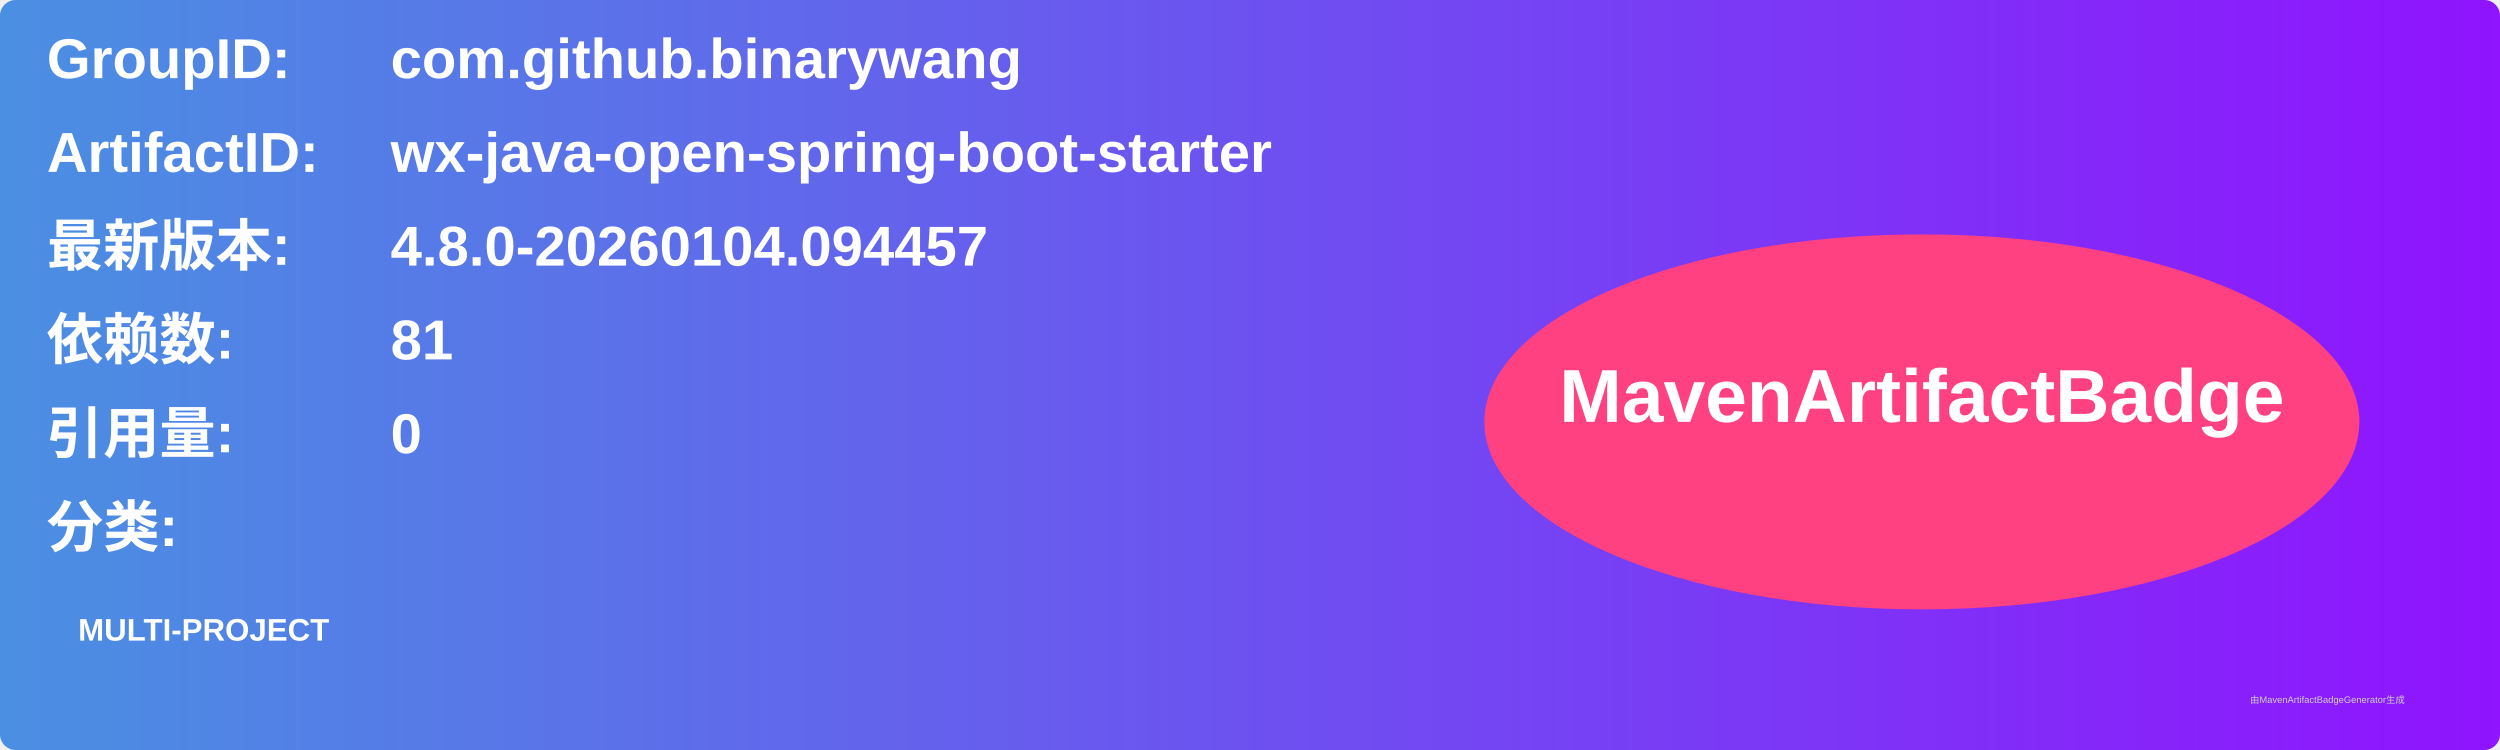
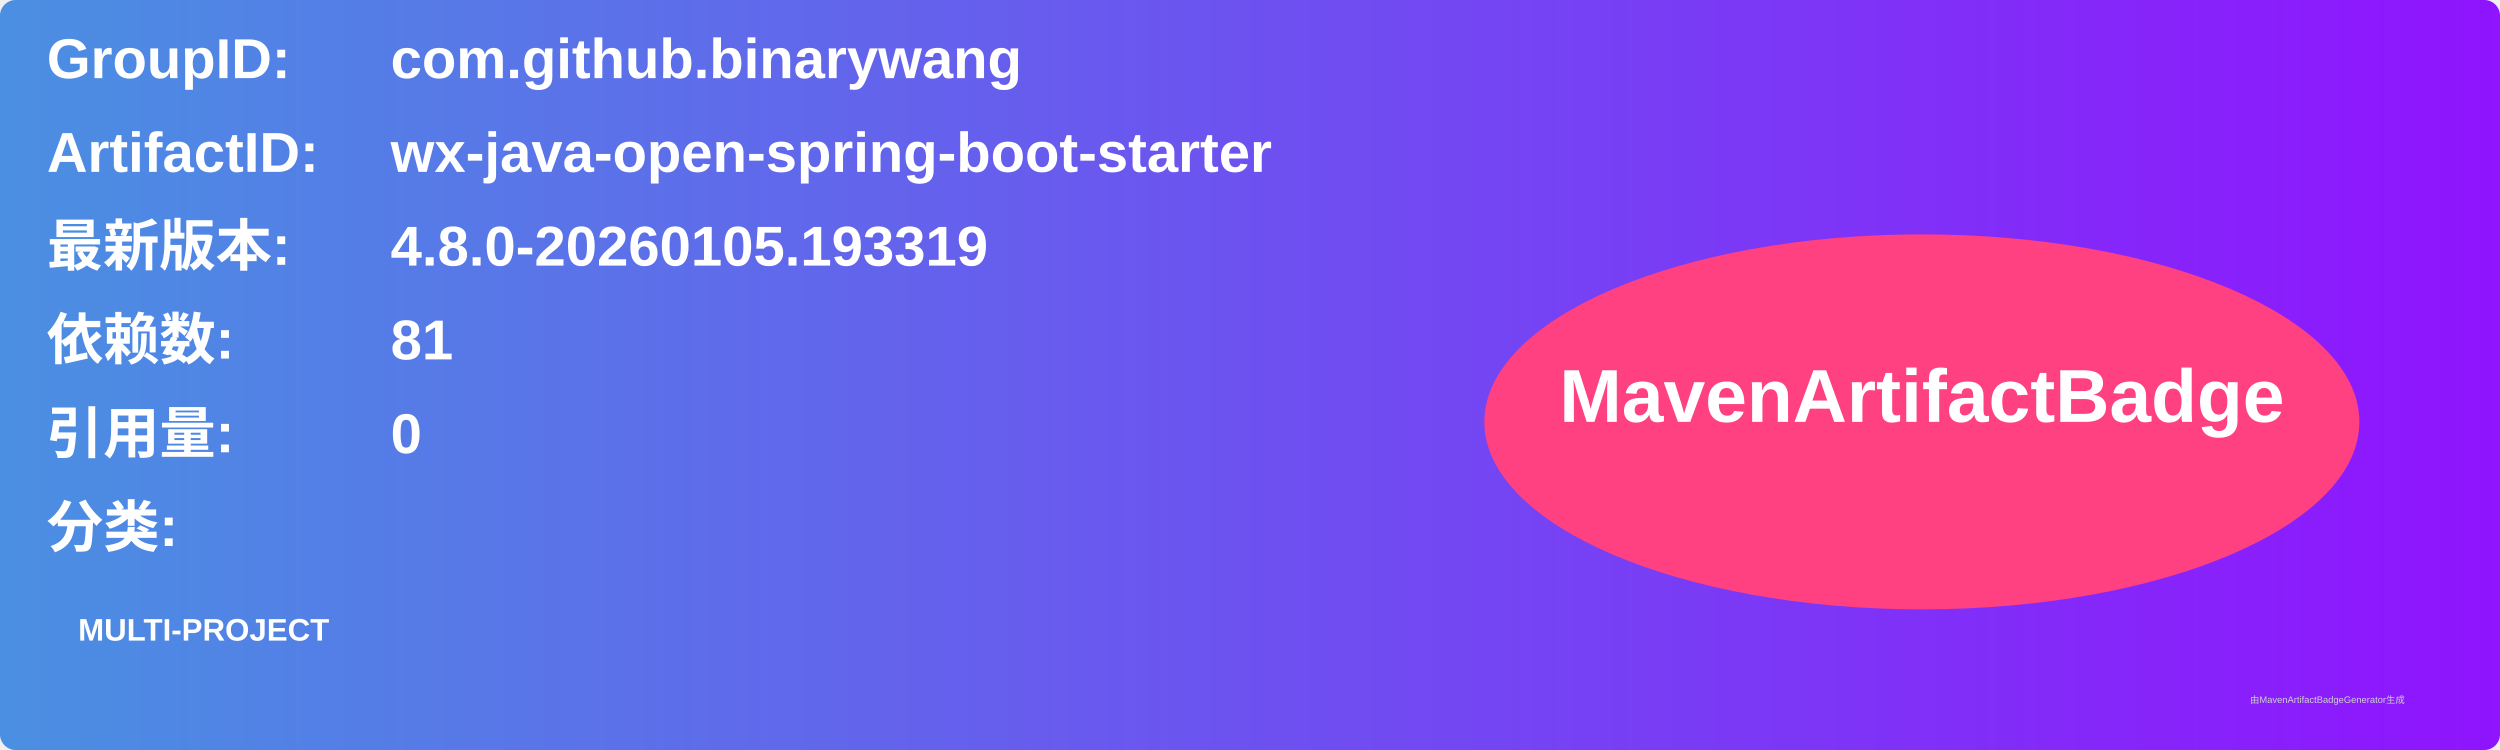
<svg xmlns="http://www.w3.org/2000/svg" width="800" height="240" viewBox="0 0 800 240">
  <linearGradient id="grad" x1="0%" y1="0%" x2="100%" y2="0%">
    <stop offset="0%" stop-color="#4a90e2" />
    <stop offset="100%" stop-color="#9013fe" />
  </linearGradient>
  <rect width="100%" height="100%" rx="5" ry="5" fill="url(#grad)" />
  <g transform="translate(15, 15)">
    <text x="0" y="10" font-family="Arial" font-size="18" fill="white" font-weight="bold" width="260">GroupID:</text>
    <text x="110" y="10" font-family="Arial" font-size="18" fill="white" font-weight="bold" width="460">com.github.binarywang</text>
    <text x="0" y="40" font-family="Arial" font-size="18" fill="white" font-weight="bold" width="260">ArtifactID:</text>
    <text x="110" y="40" font-family="Arial" font-size="18" fill="white" font-weight="bold" width="460">wx-java-open-spring-boot-starter</text>
    <text x="0" y="70" font-family="Arial" font-size="18" fill="white" font-weight="bold">最新版本:</text>
    <text x="110" y="70" font-family="Arial" font-size="18" fill="white" font-weight="bold">
-       <tspan font-weight="bold">4.8.0-20260104.094457</tspan>
+       <tspan font-weight="bold">4.8.0-20260105.193319</tspan>
    </text>
    <text x="0" y="100" font-family="Arial" font-size="18" fill="white" font-weight="bold">依赖数: </text>
    <text x="110" y="100" font-family="Arial" font-size="18" fill="white">
      <tspan font-weight="bold">81</tspan>
    </text>
    <text x="0" y="130" font-family="Arial" font-size="18" fill="white" font-weight="bold">引用量: </text>
    <text x="110" y="130" font-family="Arial" font-size="18" fill="white">
      <tspan font-weight="bold">0</tspan>
    </text>
    <text x="0" y="160" font-family="Arial" font-size="18" fill="white" font-weight="bold">分类:</text>
    <text x="10" y="190" font-family="Arial" font-size="10" fill="white">
      <tspan font-weight="bold">MULTI-PROJECT</tspan>
    </text>
    <ellipse cx="600" cy="120" rx="140" ry="60" fill="#ff4081" />
    <text x="600" y="120" text-anchor="middle" font-family="Arial" font-size="24" fill="white" font-weight="bold">MavenArtifactBadge</text>
  </g>
  <text x="720" y="225" font-family="Arial" font-size="3" fill="#d0d0d0">由MavenArtifactBadgeGenerator生成</text>
</svg>
